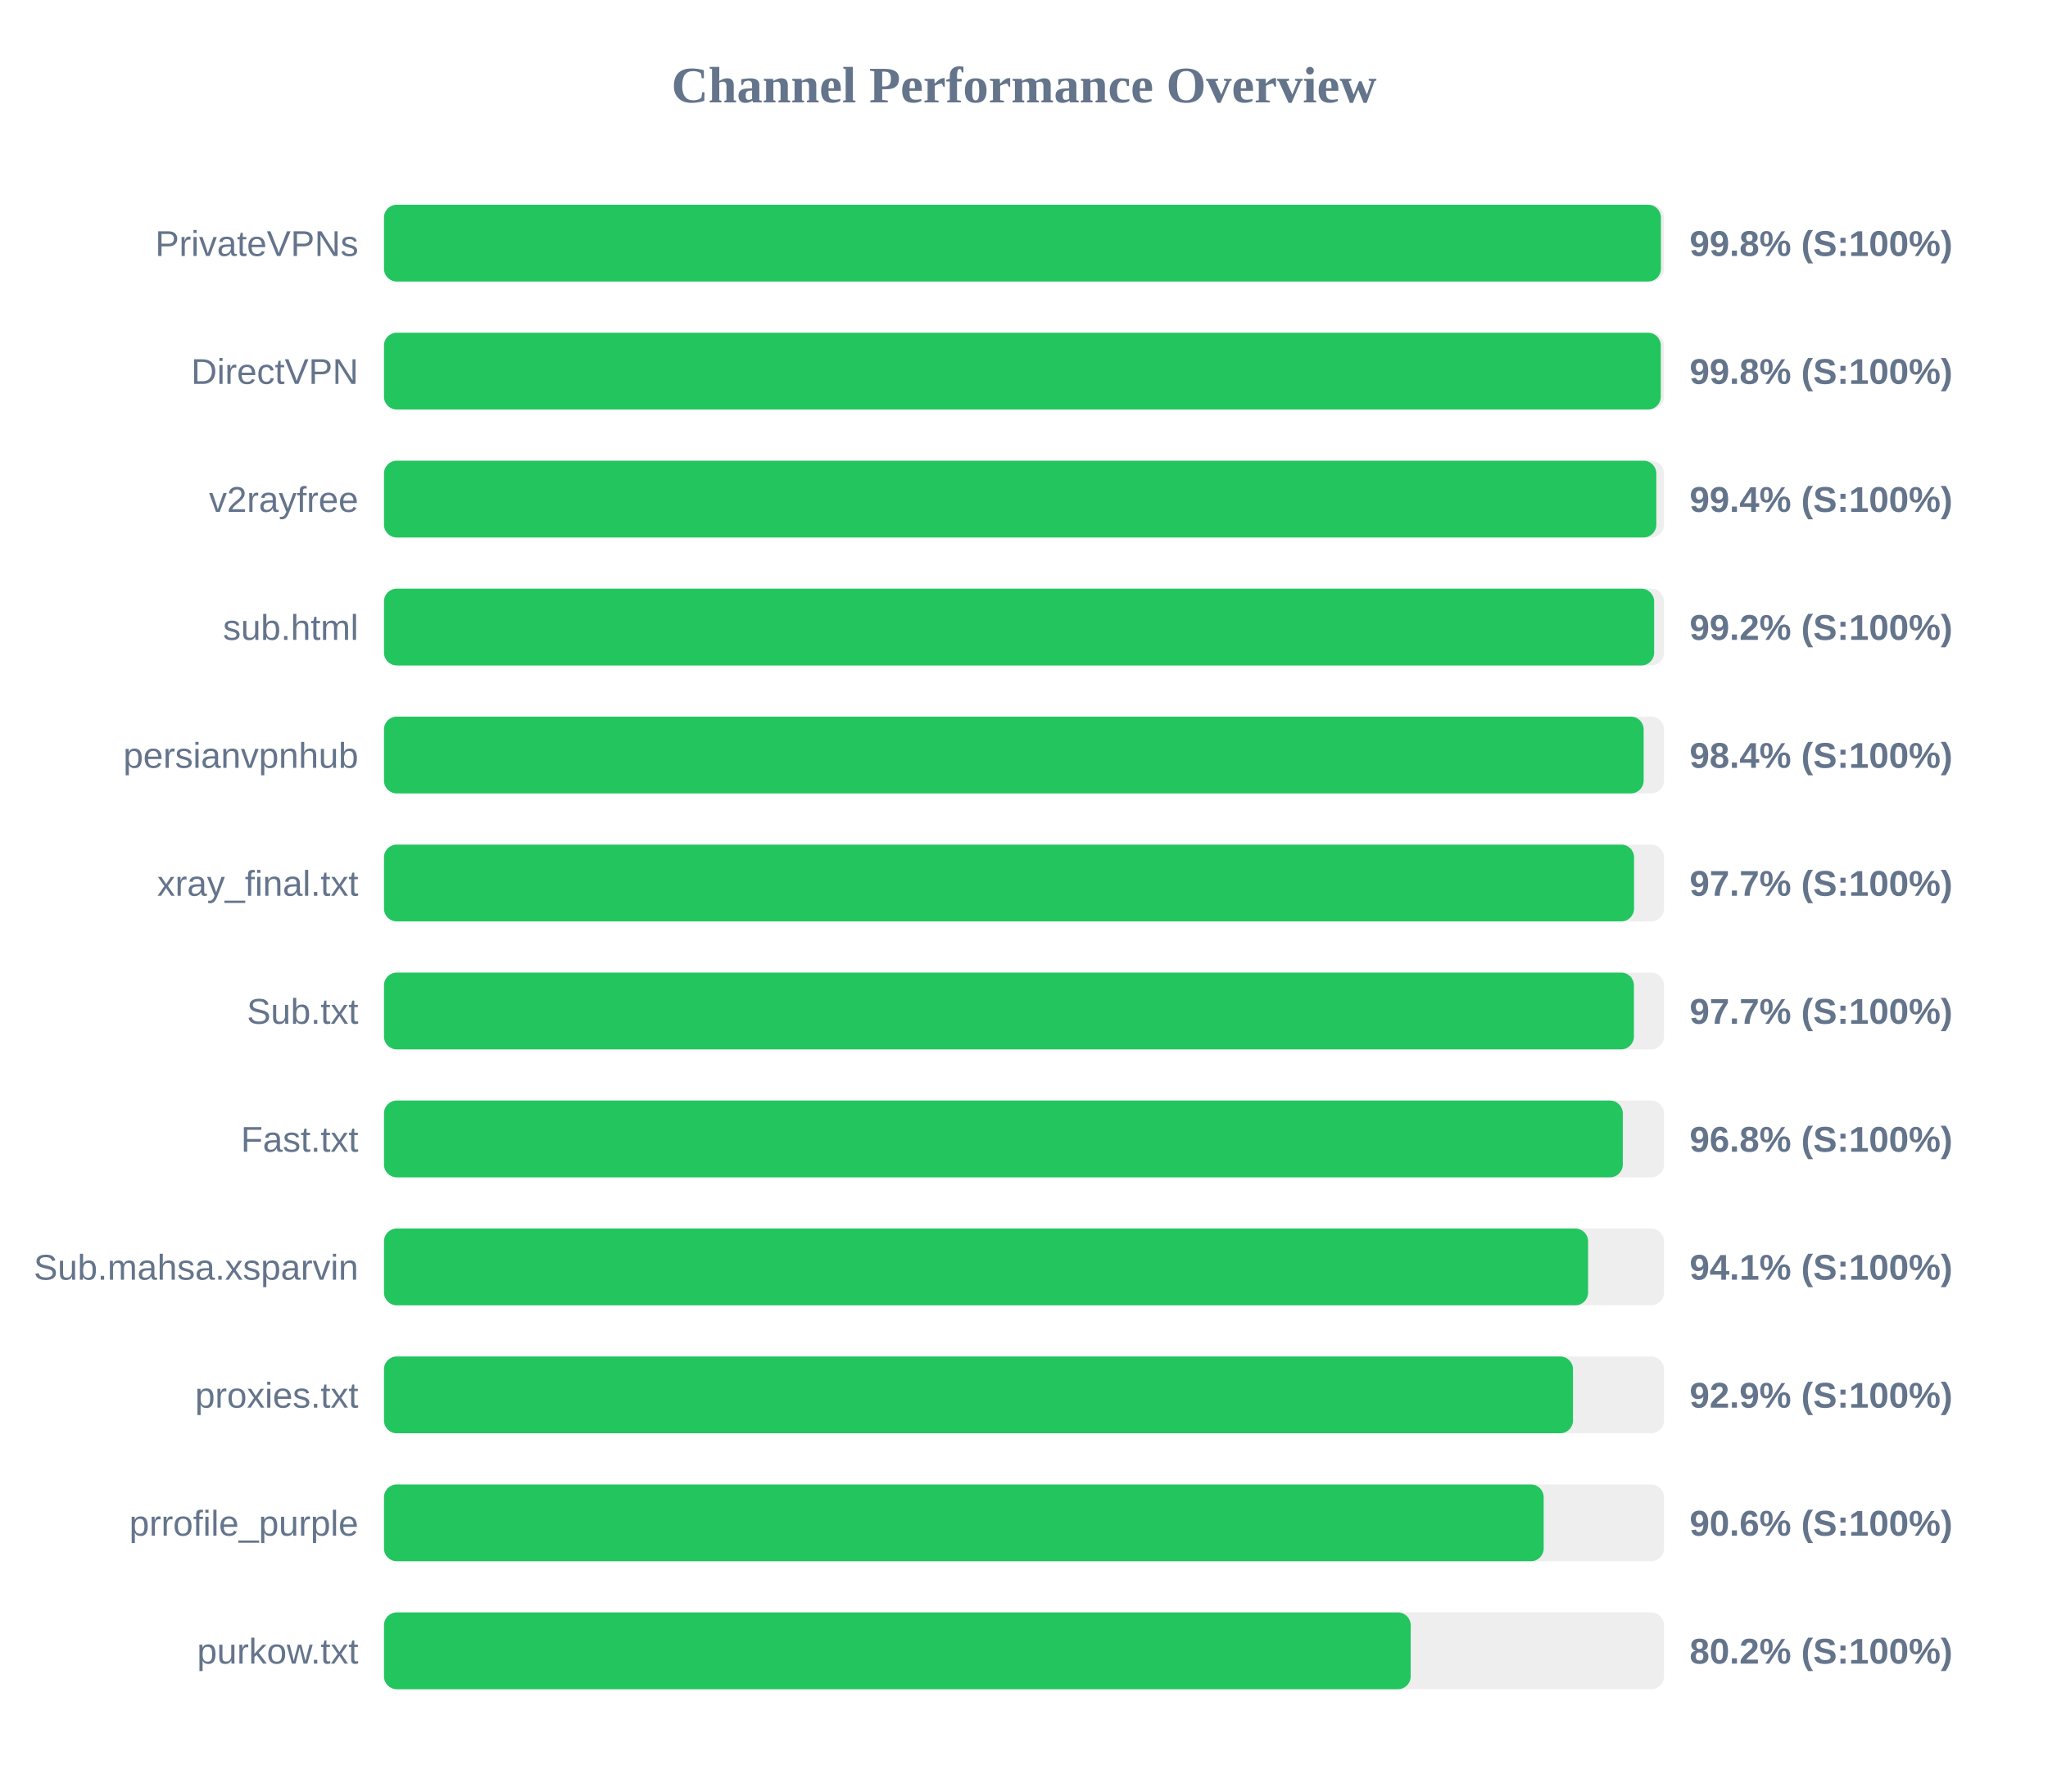
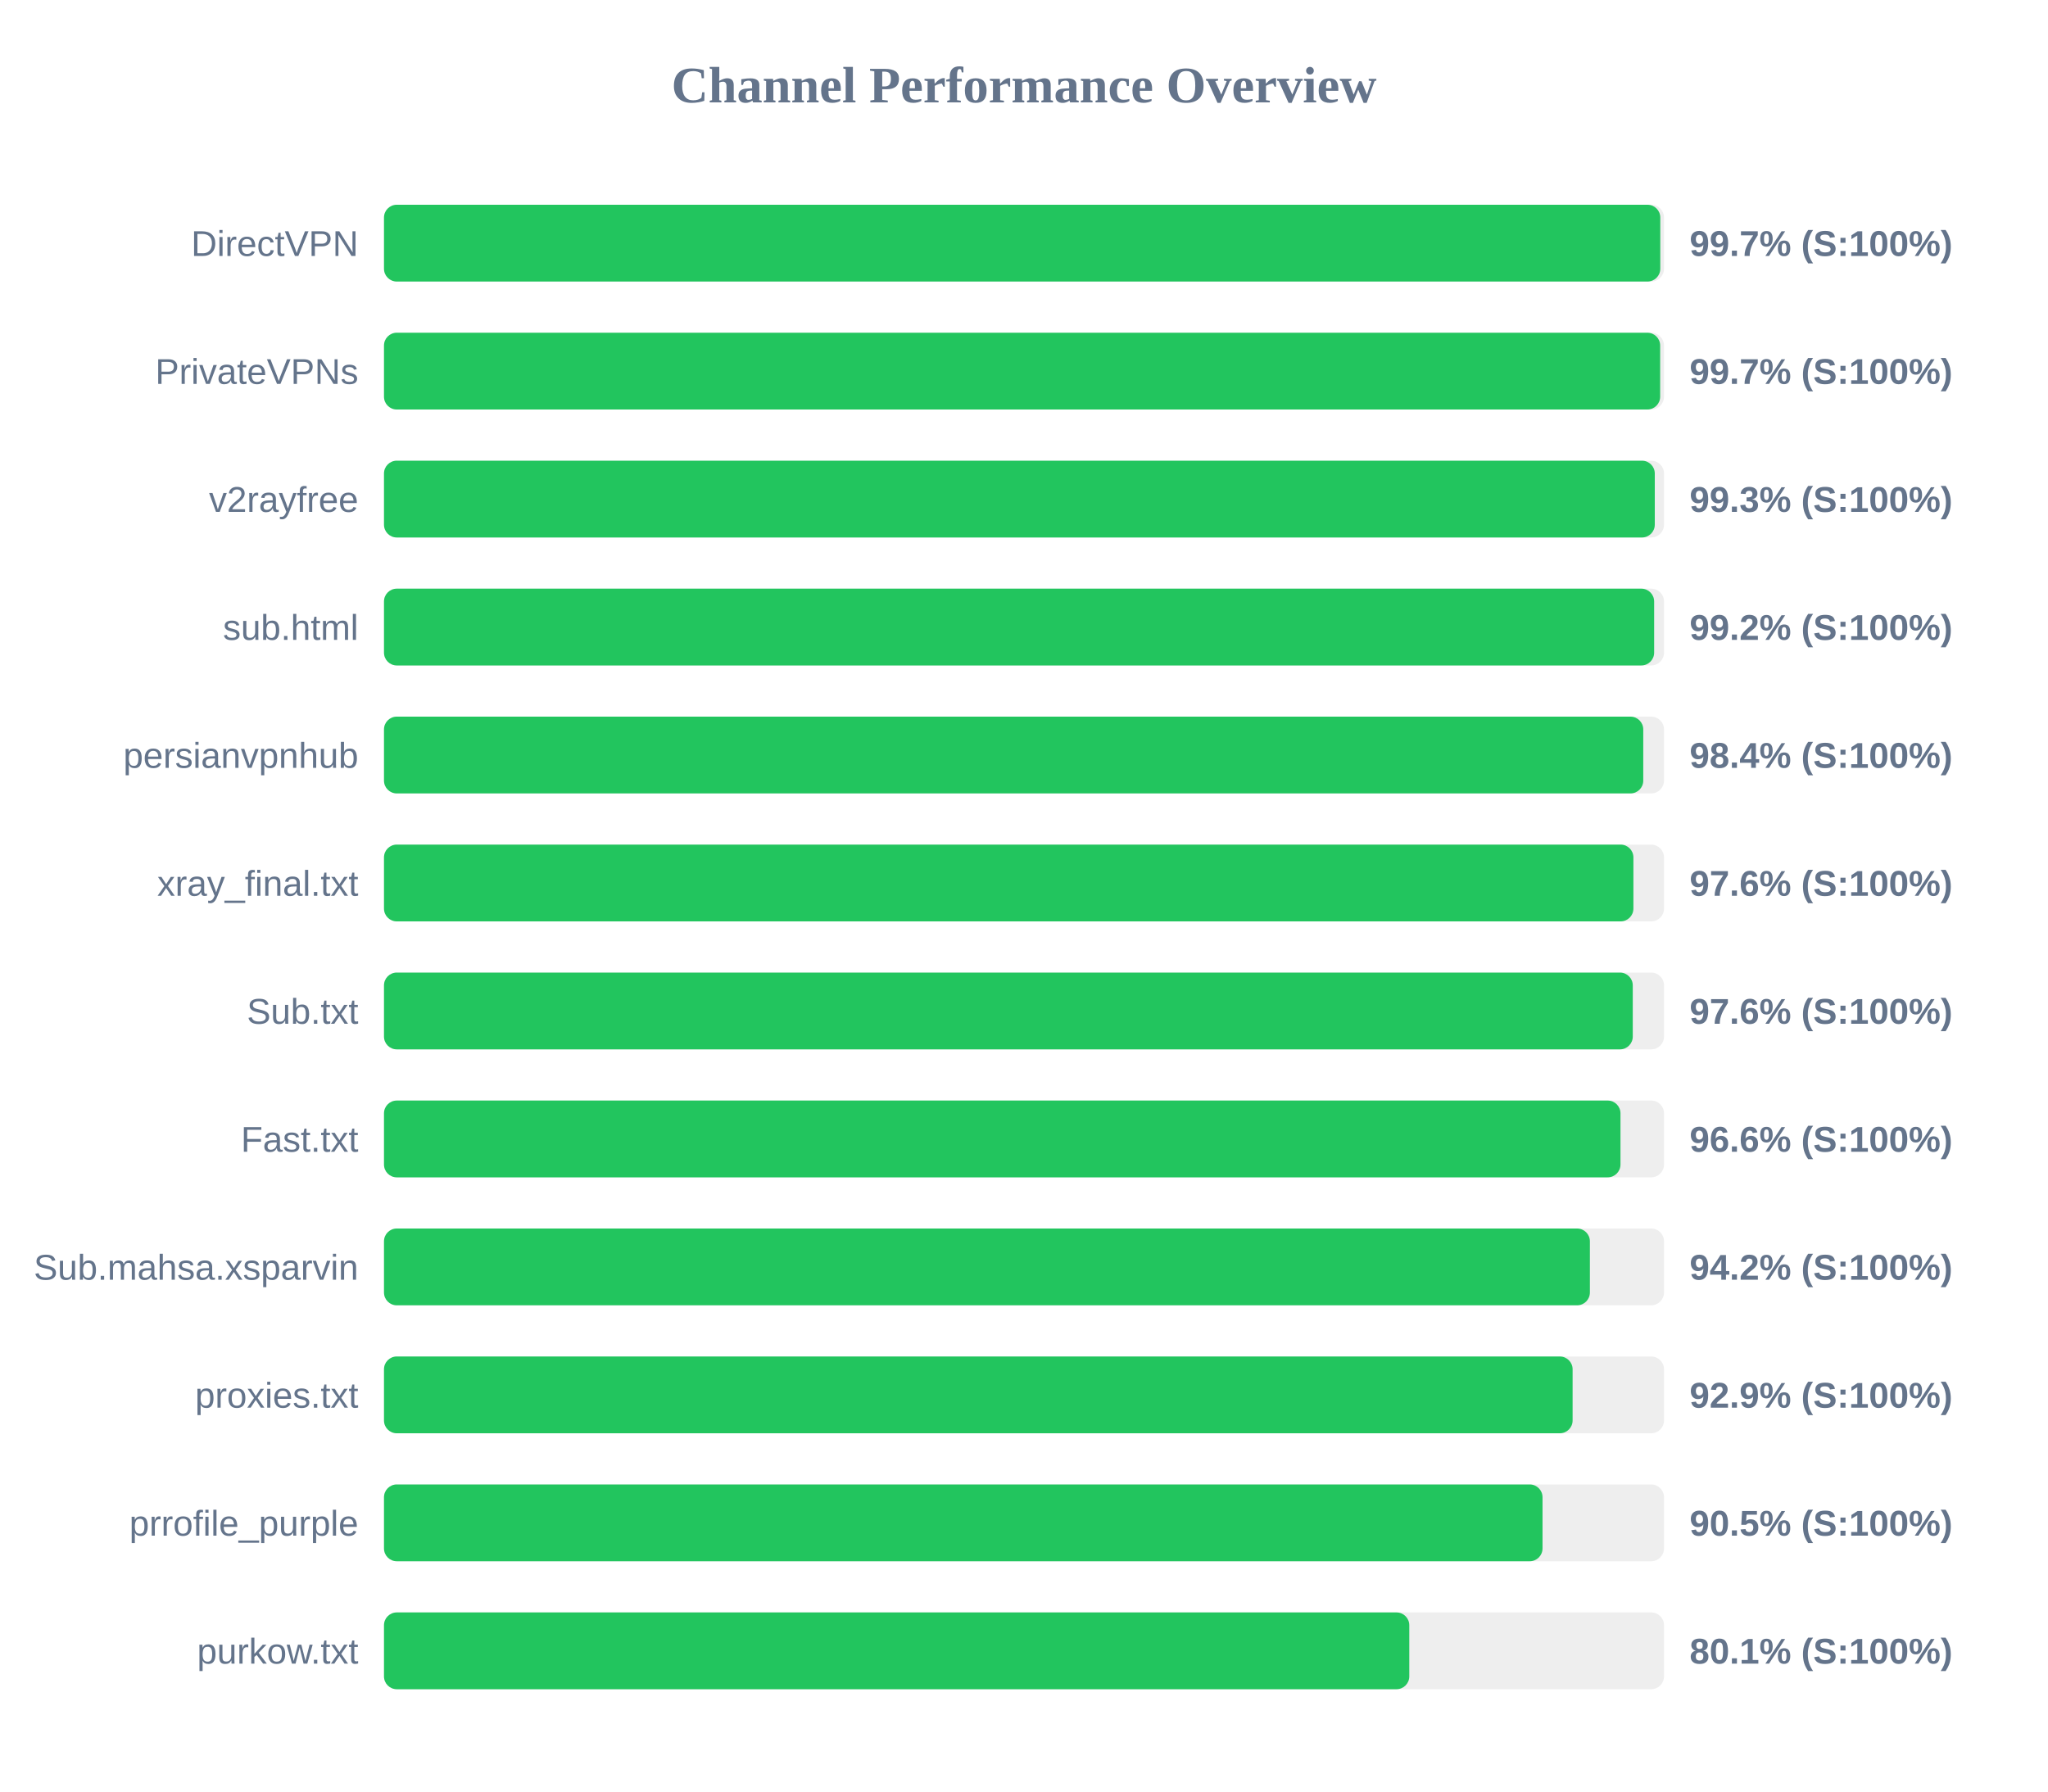
<svg xmlns="http://www.w3.org/2000/svg" width="800" height="700" version="1.1">
  <style>
        .row { font: 14px Arial; fill: #64748b; }
        .score { font: bold 14px Arial; fill: #64748b; }
    </style>
  <text x="400" y="40" text-anchor="middle" font-size="20px" font-weight="bold" fill="#64748b">Channel Performance Overview</text>
  <rect x="150" y="80" width="500" height="30" fill="#eee" rx="5" />
-   <rect x="150" y="80" width="498.8" height="30" fill="#22c55e" rx="5" />
-   <text x="140" y="100" text-anchor="end" class="row">PrivateVPNs</text>
-   <text x="660" y="100" text-anchor="start" class="score">99.8% (S:100%)</text>
+   <rect x="150" y="80" width="498.55" height="30" fill="#22c55e" rx="5" />
+   <text x="140" y="100" text-anchor="end" class="row">DirectVPN</text>
+   <text x="660" y="100" text-anchor="start" class="score">99.7% (S:100%)</text>
  <rect x="150" y="130" width="500" height="30" fill="#eee" rx="5" />
-   <rect x="150" y="130" width="498.75" height="30" fill="#22c55e" rx="5" />
-   <text x="140" y="150" text-anchor="end" class="row">DirectVPN</text>
-   <text x="660" y="150" text-anchor="start" class="score">99.8% (S:100%)</text>
+   <rect x="150" y="130" width="498.5" height="30" fill="#22c55e" rx="5" />
+   <text x="140" y="150" text-anchor="end" class="row">PrivateVPNs</text>
+   <text x="660" y="150" text-anchor="start" class="score">99.7% (S:100%)</text>
  <rect x="150" y="180" width="500" height="30" fill="#eee" rx="5" />
-   <rect x="150" y="180" width="497.0" height="30" fill="#22c55e" rx="5" />
+   <rect x="150" y="180" width="496.4" height="30" fill="#22c55e" rx="5" />
  <text x="140" y="200" text-anchor="end" class="row">v2rayfree</text>
-   <text x="660" y="200" text-anchor="start" class="score">99.4% (S:100%)</text>
+   <text x="660" y="200" text-anchor="start" class="score">99.3% (S:100%)</text>
  <rect x="150" y="230" width="500" height="30" fill="#eee" rx="5" />
  <rect x="150" y="230" width="496.15" height="30" fill="#22c55e" rx="5" />
  <text x="140" y="250" text-anchor="end" class="row">sub.html</text>
  <text x="660" y="250" text-anchor="start" class="score">99.2% (S:100%)</text>
  <rect x="150" y="280" width="500" height="30" fill="#eee" rx="5" />
-   <rect x="150" y="280" width="492.05" height="30" fill="#22c55e" rx="5" />
+   <rect x="150" y="280" width="491.9" height="30" fill="#22c55e" rx="5" />
  <text x="140" y="300" text-anchor="end" class="row">persianvpnhub</text>
  <text x="660" y="300" text-anchor="start" class="score">98.4% (S:100%)</text>
  <rect x="150" y="330" width="500" height="30" fill="#eee" rx="5" />
-   <rect x="150" y="330" width="488.3" height="30" fill="#22c55e" rx="5" />
+   <rect x="150" y="330" width="488.05" height="30" fill="#22c55e" rx="5" />
  <text x="140" y="350" text-anchor="end" class="row">xray_final.txt</text>
-   <text x="660" y="350" text-anchor="start" class="score">97.7% (S:100%)</text>
+   <text x="660" y="350" text-anchor="start" class="score">97.6% (S:100%)</text>
  <rect x="150" y="380" width="500" height="30" fill="#eee" rx="5" />
-   <rect x="150" y="380" width="488.25" height="30" fill="#22c55e" rx="5" />
+   <rect x="150" y="380" width="487.8" height="30" fill="#22c55e" rx="5" />
  <text x="140" y="400" text-anchor="end" class="row">Sub.txt</text>
-   <text x="660" y="400" text-anchor="start" class="score">97.7% (S:100%)</text>
+   <text x="660" y="400" text-anchor="start" class="score">97.6% (S:100%)</text>
  <rect x="150" y="430" width="500" height="30" fill="#eee" rx="5" />
-   <rect x="150" y="430" width="483.9" height="30" fill="#22c55e" rx="5" />
+   <rect x="150" y="430" width="483.0" height="30" fill="#22c55e" rx="5" />
  <text x="140" y="450" text-anchor="end" class="row">Fast.txt</text>
-   <text x="660" y="450" text-anchor="start" class="score">96.8% (S:100%)</text>
+   <text x="660" y="450" text-anchor="start" class="score">96.6% (S:100%)</text>
  <rect x="150" y="480" width="500" height="30" fill="#eee" rx="5" />
-   <rect x="150" y="480" width="470.35" height="30" fill="#22c55e" rx="5" />
+   <rect x="150" y="480" width="471.05" height="30" fill="#22c55e" rx="5" />
  <text x="140" y="500" text-anchor="end" class="row">Sub.mahsa.xsparvin</text>
-   <text x="660" y="500" text-anchor="start" class="score">94.1% (S:100%)</text>
+   <text x="660" y="500" text-anchor="start" class="score">94.2% (S:100%)</text>
  <rect x="150" y="530" width="500" height="30" fill="#eee" rx="5" />
-   <rect x="150" y="530" width="464.45" height="30" fill="#22c55e" rx="5" />
+   <rect x="150" y="530" width="464.3" height="30" fill="#22c55e" rx="5" />
  <text x="140" y="550" text-anchor="end" class="row">proxies.txt</text>
  <text x="660" y="550" text-anchor="start" class="score">92.9% (S:100%)</text>
  <rect x="150" y="580" width="500" height="30" fill="#eee" rx="5" />
-   <rect x="150" y="580" width="453.0" height="30" fill="#22c55e" rx="5" />
+   <rect x="150" y="580" width="452.55" height="30" fill="#22c55e" rx="5" />
  <text x="140" y="600" text-anchor="end" class="row">prrofile_purple</text>
-   <text x="660" y="600" text-anchor="start" class="score">90.6% (S:100%)</text>
+   <text x="660" y="600" text-anchor="start" class="score">90.5% (S:100%)</text>
  <rect x="150" y="630" width="500" height="30" fill="#eee" rx="5" />
-   <rect x="150" y="630" width="401.05" height="30" fill="#22c55e" rx="5" />
+   <rect x="150" y="630" width="400.5" height="30" fill="#22c55e" rx="5" />
  <text x="140" y="650" text-anchor="end" class="row">purkow.txt</text>
-   <text x="660" y="650" text-anchor="start" class="score">80.2% (S:100%)</text>
+   <text x="660" y="650" text-anchor="start" class="score">80.1% (S:100%)</text>
</svg>
